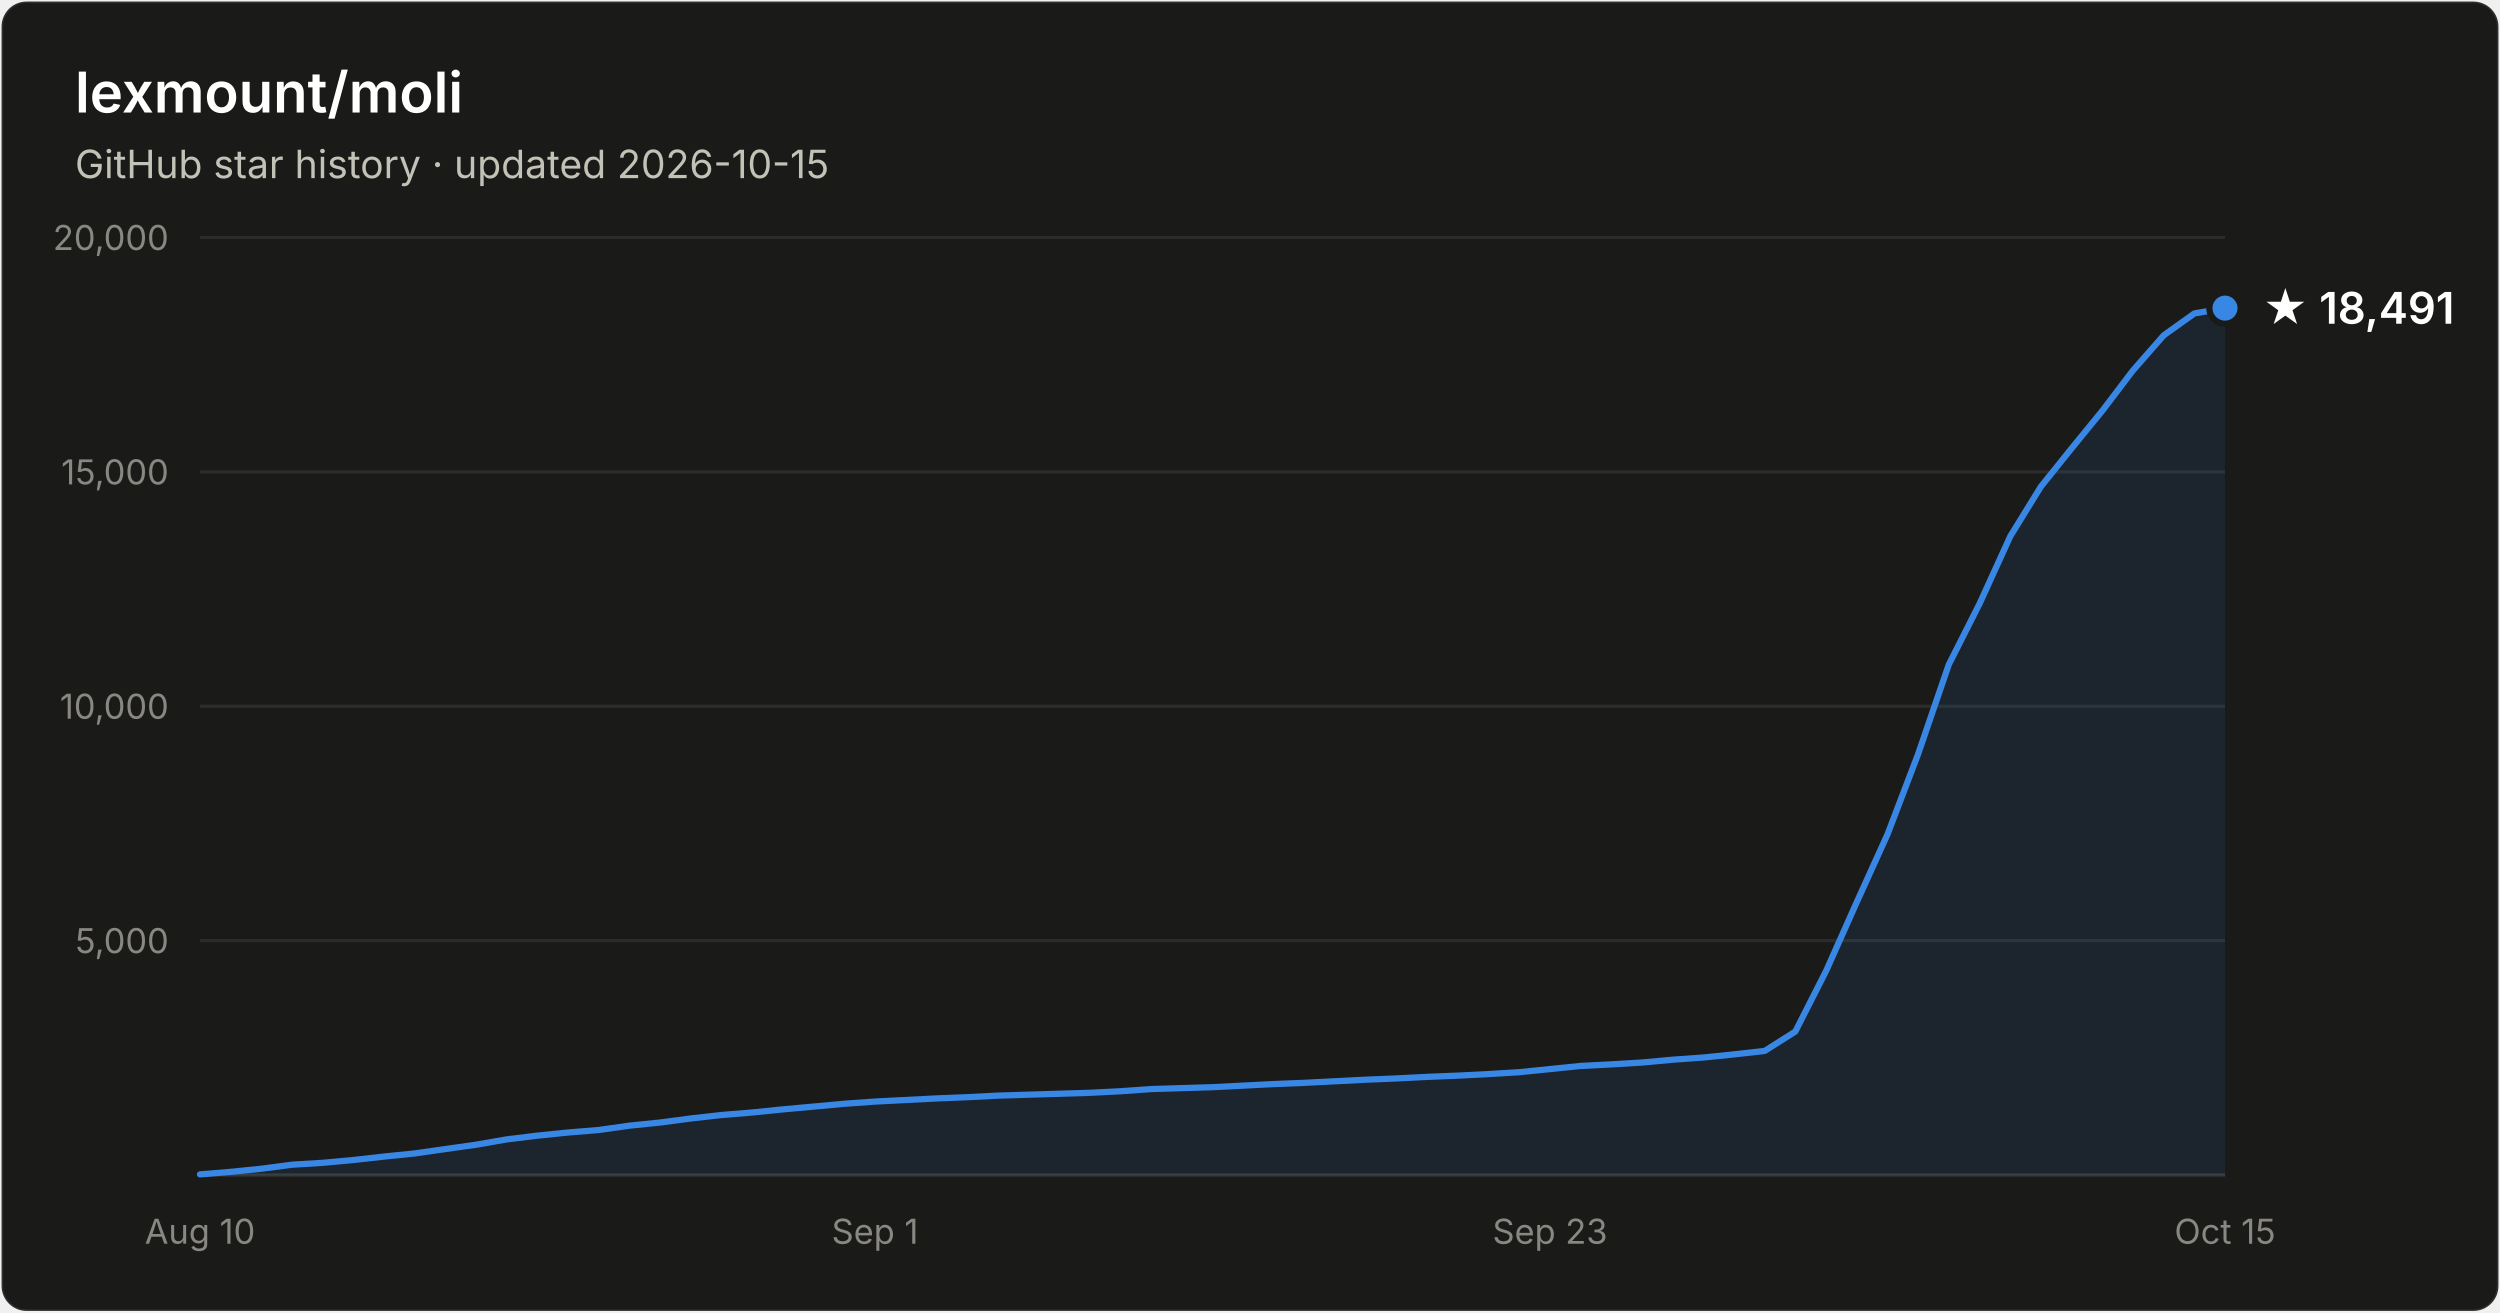
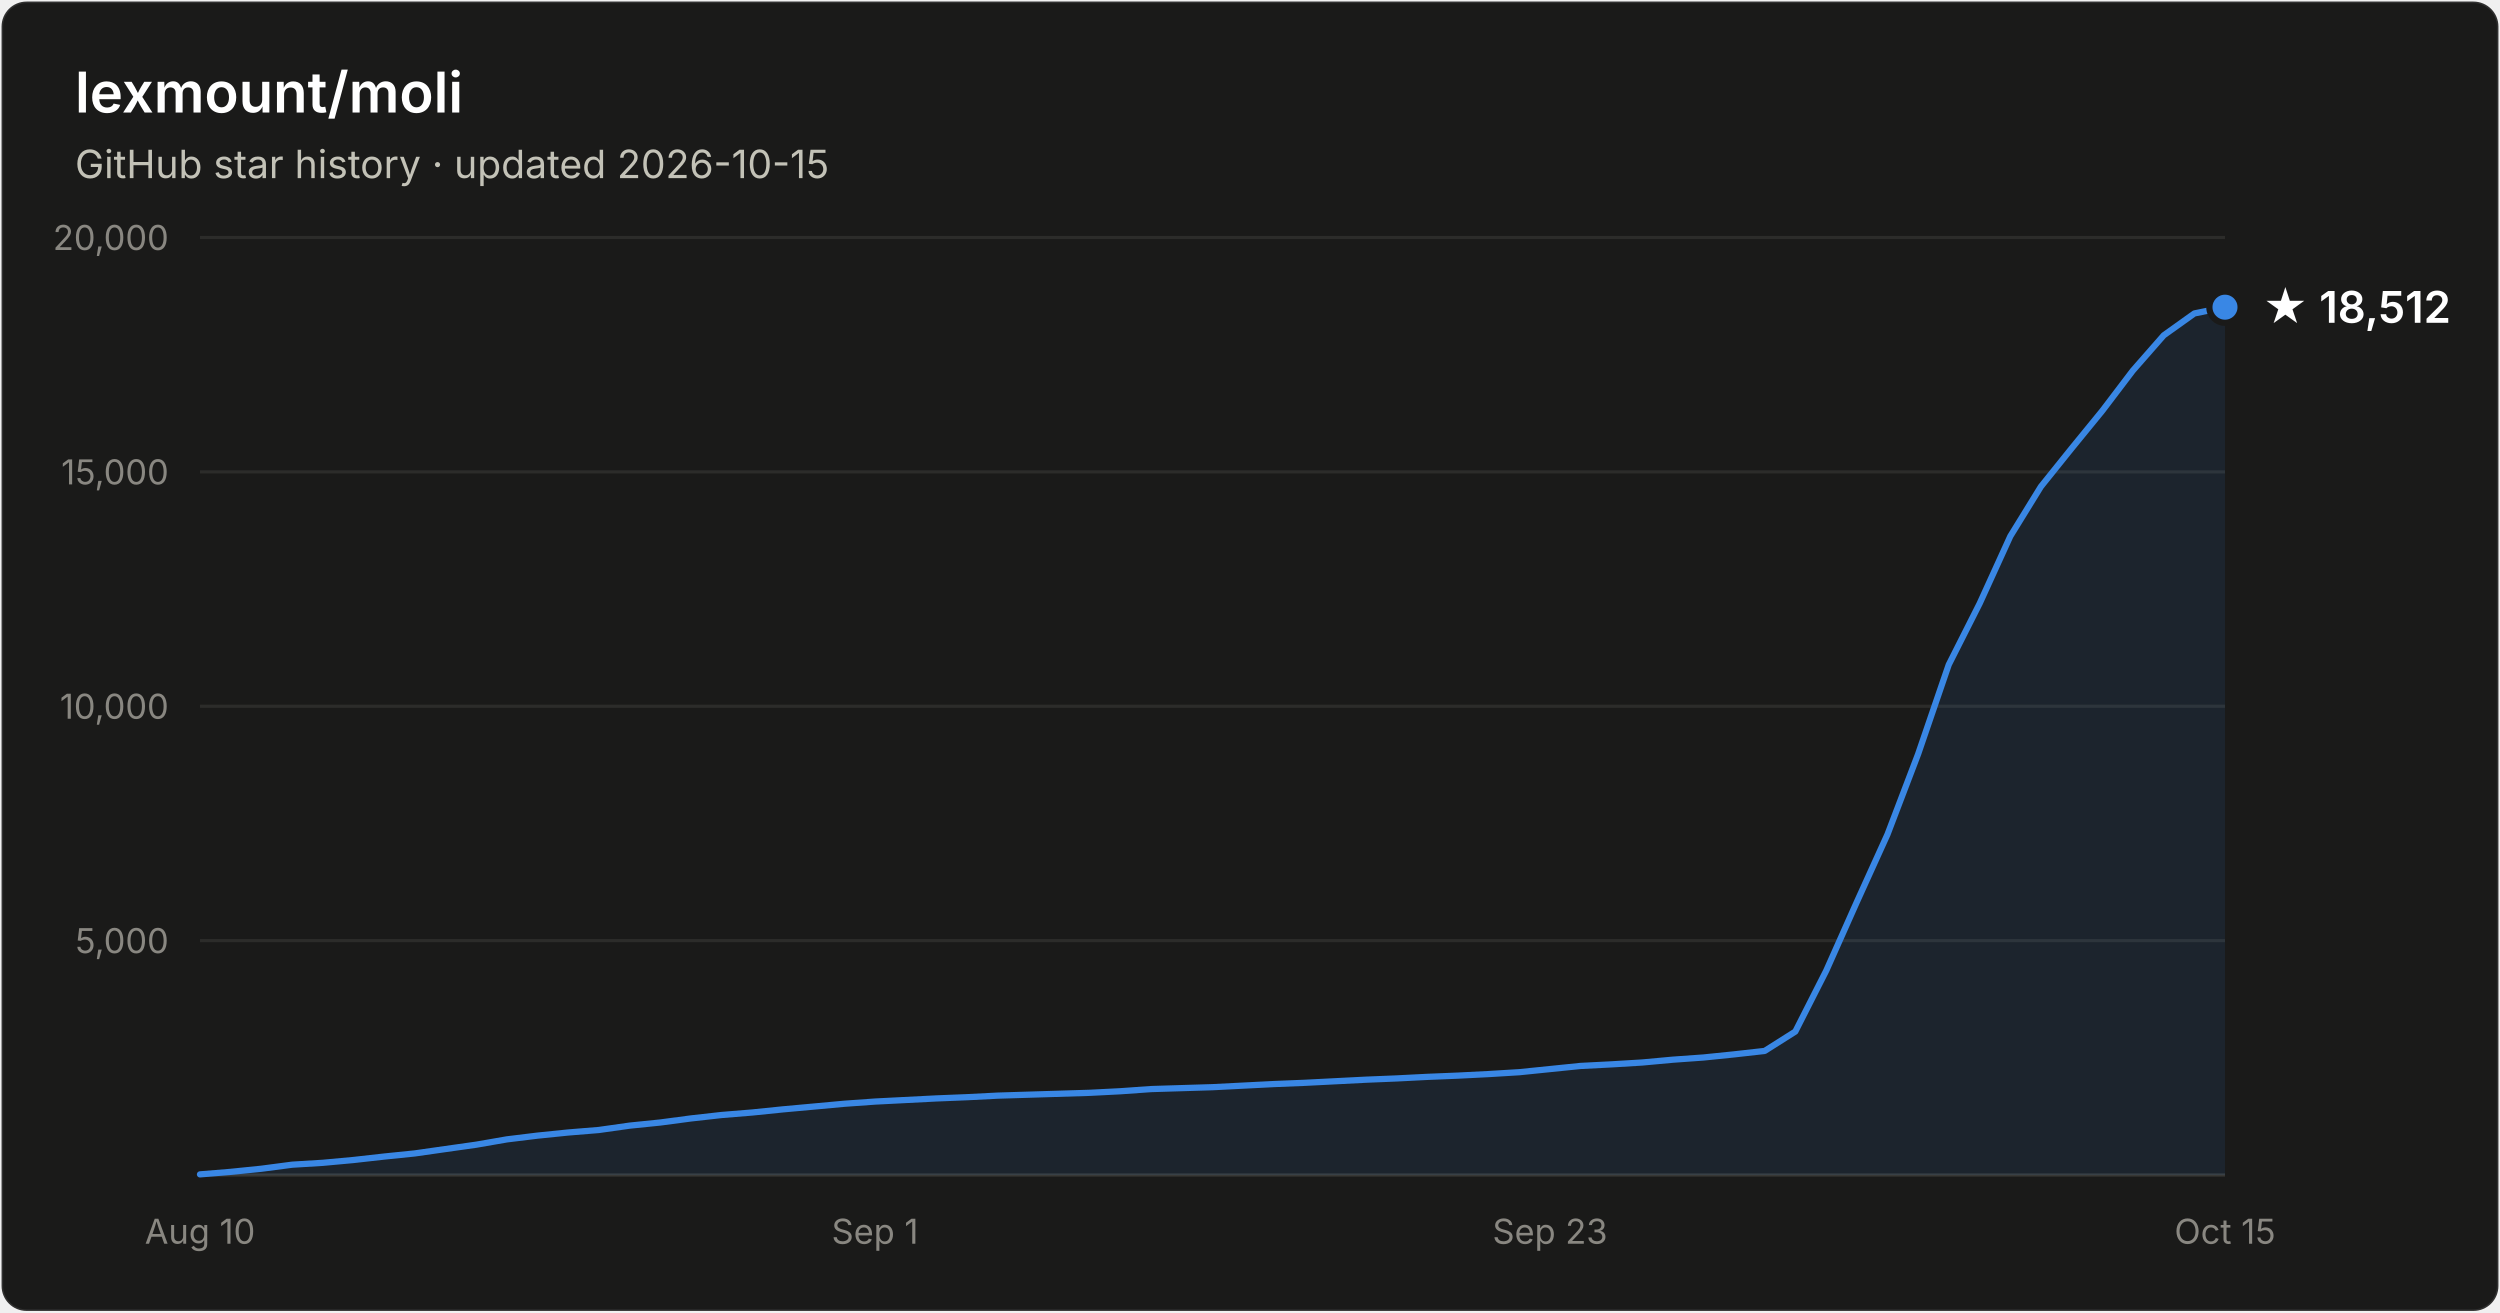
- <svg xmlns="http://www.w3.org/2000/svg" width="800" height="420" viewBox="0 0 800 420" font-family="system-ui, -apple-system, Segoe UI, sans-serif" role="img" aria-label="Star history of lexmount/moli: 18,491 stars as of 2026-10-15">
+ <svg xmlns="http://www.w3.org/2000/svg" width="800" height="420" viewBox="0 0 800 420" font-family="system-ui, -apple-system, Segoe UI, sans-serif" role="img" aria-label="Star history of lexmount/moli: 18,512 stars as of 2026-10-15">
  <rect x="0.5" y="0.5" width="799" height="419" rx="8" fill="#1a1a19" stroke="rgba(255,255,255,0.10)" />
  <text x="24" y="36" fill="#ffffff" font-size="18" font-weight="600">lexmount/moli</text>
  <text x="24" y="57" fill="#c3c2b7" font-size="12.5">GitHub star history · updated 2026-10-15</text>
  <line x1="64" y1="301.0" x2="712" y2="301.0" stroke="#2c2c2a" stroke-width="1" />
  <text x="54" y="305.0" text-anchor="end" fill="#898781" font-size="11" style="font-variant-numeric:tabular-nums">5,000</text>
  <line x1="64" y1="226.0" x2="712" y2="226.0" stroke="#2c2c2a" stroke-width="1" />
  <text x="54" y="230.0" text-anchor="end" fill="#898781" font-size="11" style="font-variant-numeric:tabular-nums">10,000</text>
  <line x1="64" y1="151.0" x2="712" y2="151.0" stroke="#2c2c2a" stroke-width="1" />
  <text x="54" y="155.0" text-anchor="end" fill="#898781" font-size="11" style="font-variant-numeric:tabular-nums">15,000</text>
  <line x1="64" y1="76.0" x2="712" y2="76.0" stroke="#2c2c2a" stroke-width="1" />
  <text x="54" y="80.0" text-anchor="end" fill="#898781" font-size="11" style="font-variant-numeric:tabular-nums">20,000</text>
  <line x1="64" y1="376" x2="712" y2="376" stroke="#383835" stroke-width="1" />
  <text x="64.0" y="398" text-anchor="middle" fill="#898781" font-size="11" style="font-variant-numeric:tabular-nums">Aug 10</text>
  <text x="280.0" y="398" text-anchor="middle" fill="#898781" font-size="11" style="font-variant-numeric:tabular-nums">Sep 1</text>
  <text x="496.0" y="398" text-anchor="middle" fill="#898781" font-size="11" style="font-variant-numeric:tabular-nums">Sep 23</text>
  <text x="712.0" y="398" text-anchor="middle" fill="#898781" font-size="11" style="font-variant-numeric:tabular-nums">Oct 15</text>
-   <path d="M64.0 375.8 L73.8 375.0 L83.6 374.0 L93.5 372.7 L103.3 372.1 L113.1 371.2 L122.9 370.1 L132.7 369.1 L142.5 367.7 L152.4 366.3 L162.2 364.6 L172.0 363.4 L181.8 362.4 L191.6 361.6 L201.5 360.2 L211.3 359.2 L221.1 357.9 L230.9 356.8 L240.7 356.0 L250.5 355.0 L260.4 354.1 L270.2 353.2 L280.0 352.5 L289.8 352.0 L299.6 351.5 L309.5 351.1 L319.3 350.6 L329.1 350.3 L338.9 350.0 L348.7 349.7 L358.5 349.2 L368.4 348.5 L378.2 348.2 L388.0 347.9 L397.8 347.4 L407.6 346.9 L417.5 346.5 L427.3 346.0 L437.1 345.5 L446.9 345.1 L456.7 344.6 L466.5 344.2 L476.4 343.7 L486.2 343.1 L496.0 342.1 L505.8 341.1 L515.6 340.6 L525.5 340.0 L535.3 339.1 L545.1 338.4 L554.9 337.4 L564.7 336.3 L574.5 330.1 L584.4 310.6 L594.2 288.6 L604.0 267.0 L613.8 241.3 L623.6 212.7 L633.5 193.1 L643.3 171.6 L653.1 155.7 L662.9 143.5 L672.7 131.5 L682.5 118.6 L692.4 107.3 L702.2 100.3 L712.0 98.6 L712.0 376 L64.0 376 Z" fill="#3987e5" fill-opacity="0.1" />
-   <path d="M64.0 375.8 L73.8 375.0 L83.6 374.0 L93.5 372.7 L103.3 372.1 L113.1 371.2 L122.9 370.1 L132.7 369.1 L142.5 367.7 L152.4 366.3 L162.2 364.6 L172.0 363.4 L181.8 362.4 L191.6 361.6 L201.5 360.2 L211.3 359.2 L221.1 357.9 L230.9 356.8 L240.7 356.0 L250.5 355.0 L260.4 354.1 L270.2 353.2 L280.0 352.5 L289.8 352.0 L299.6 351.5 L309.5 351.1 L319.3 350.6 L329.1 350.3 L338.9 350.0 L348.7 349.7 L358.5 349.2 L368.4 348.5 L378.2 348.2 L388.0 347.9 L397.8 347.4 L407.6 346.9 L417.5 346.5 L427.3 346.0 L437.1 345.5 L446.9 345.1 L456.7 344.6 L466.5 344.2 L476.4 343.7 L486.2 343.1 L496.0 342.1 L505.8 341.1 L515.6 340.6 L525.5 340.0 L535.3 339.1 L545.1 338.4 L554.9 337.4 L564.7 336.3 L574.5 330.1 L584.4 310.6 L594.2 288.6 L604.0 267.0 L613.8 241.3 L623.6 212.7 L633.5 193.1 L643.3 171.6 L653.1 155.7 L662.9 143.5 L672.7 131.5 L682.5 118.6 L692.4 107.3 L702.2 100.3 L712.0 98.6" fill="none" stroke="#3987e5" stroke-width="2" stroke-linejoin="round" stroke-linecap="round" />
-   <circle cx="712.0" cy="98.6" r="5" fill="#3987e5" stroke="#1a1a19" stroke-width="2" />
-   <text x="724.0" y="103.6" fill="#ffffff" font-size="14" font-weight="600">★ 18,491</text>
+   <path d="M64.0 375.8 L73.8 375.0 L83.6 374.0 L93.5 372.7 L103.3 372.1 L113.1 371.2 L122.9 370.1 L132.7 369.1 L142.5 367.7 L152.4 366.3 L162.2 364.6 L172.0 363.4 L181.8 362.4 L191.6 361.6 L201.5 360.2 L211.3 359.2 L221.1 357.9 L230.9 356.8 L240.7 356.0 L250.5 355.0 L260.4 354.1 L270.2 353.2 L280.0 352.5 L289.8 352.0 L299.6 351.5 L309.5 351.1 L319.3 350.6 L329.1 350.3 L338.9 350.0 L348.7 349.7 L358.5 349.2 L368.4 348.5 L378.2 348.2 L388.0 347.9 L397.8 347.4 L407.6 346.9 L417.5 346.5 L427.3 346.0 L437.1 345.5 L446.9 345.1 L456.7 344.6 L466.5 344.2 L476.4 343.7 L486.2 343.1 L496.0 342.1 L505.8 341.1 L515.6 340.6 L525.5 340.0 L535.3 339.1 L545.1 338.4 L554.9 337.4 L564.7 336.3 L574.5 330.1 L584.4 310.6 L594.2 288.6 L604.0 267.0 L613.8 241.3 L623.6 212.7 L633.5 193.1 L643.3 171.6 L653.1 155.7 L662.9 143.5 L672.7 131.5 L682.5 118.6 L692.4 107.3 L702.2 100.3 L712.0 98.3 L712.0 376 L64.0 376 Z" fill="#3987e5" fill-opacity="0.1" />
+   <path d="M64.0 375.8 L73.8 375.0 L83.6 374.0 L93.5 372.7 L103.3 372.1 L113.1 371.2 L122.9 370.1 L132.7 369.1 L142.5 367.7 L152.4 366.3 L162.2 364.6 L172.0 363.4 L181.8 362.4 L191.6 361.6 L201.5 360.2 L211.3 359.2 L221.1 357.9 L230.9 356.8 L240.7 356.0 L250.5 355.0 L260.4 354.1 L270.2 353.2 L280.0 352.5 L289.8 352.0 L299.6 351.5 L309.5 351.1 L319.3 350.6 L329.1 350.3 L338.9 350.0 L348.7 349.7 L358.5 349.2 L368.4 348.5 L378.2 348.2 L388.0 347.9 L397.8 347.4 L407.6 346.9 L417.5 346.5 L427.3 346.0 L437.1 345.5 L446.9 345.1 L456.7 344.6 L466.5 344.2 L476.4 343.7 L486.2 343.1 L496.0 342.1 L505.8 341.1 L515.6 340.6 L525.5 340.0 L535.3 339.1 L545.1 338.4 L554.9 337.4 L564.7 336.3 L574.5 330.1 L584.4 310.6 L594.2 288.6 L604.0 267.0 L613.8 241.3 L623.6 212.7 L633.5 193.1 L643.3 171.6 L653.1 155.7 L662.9 143.5 L672.7 131.5 L682.5 118.6 L692.4 107.3 L702.2 100.3 L712.0 98.3" fill="none" stroke="#3987e5" stroke-width="2" stroke-linejoin="round" stroke-linecap="round" />
+   <circle cx="712.0" cy="98.3" r="5" fill="#3987e5" stroke="#1a1a19" stroke-width="2" />
+   <text x="724.0" y="103.3" fill="#ffffff" font-size="14" font-weight="600">★ 18,512</text>
</svg>
